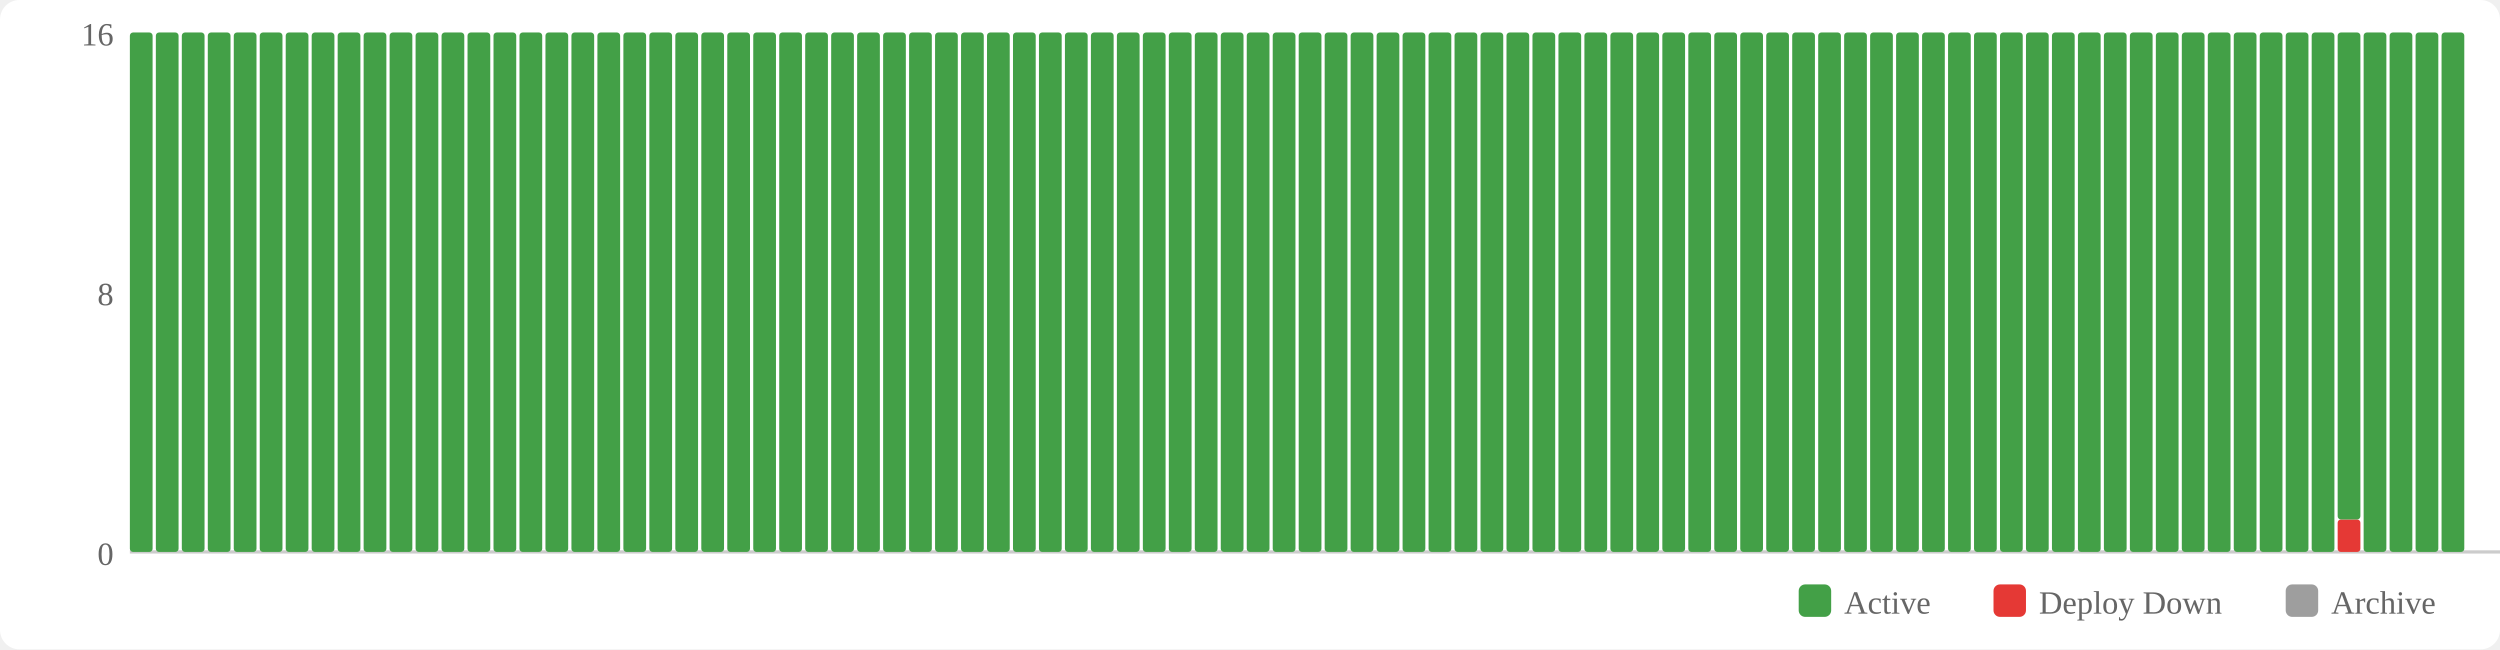
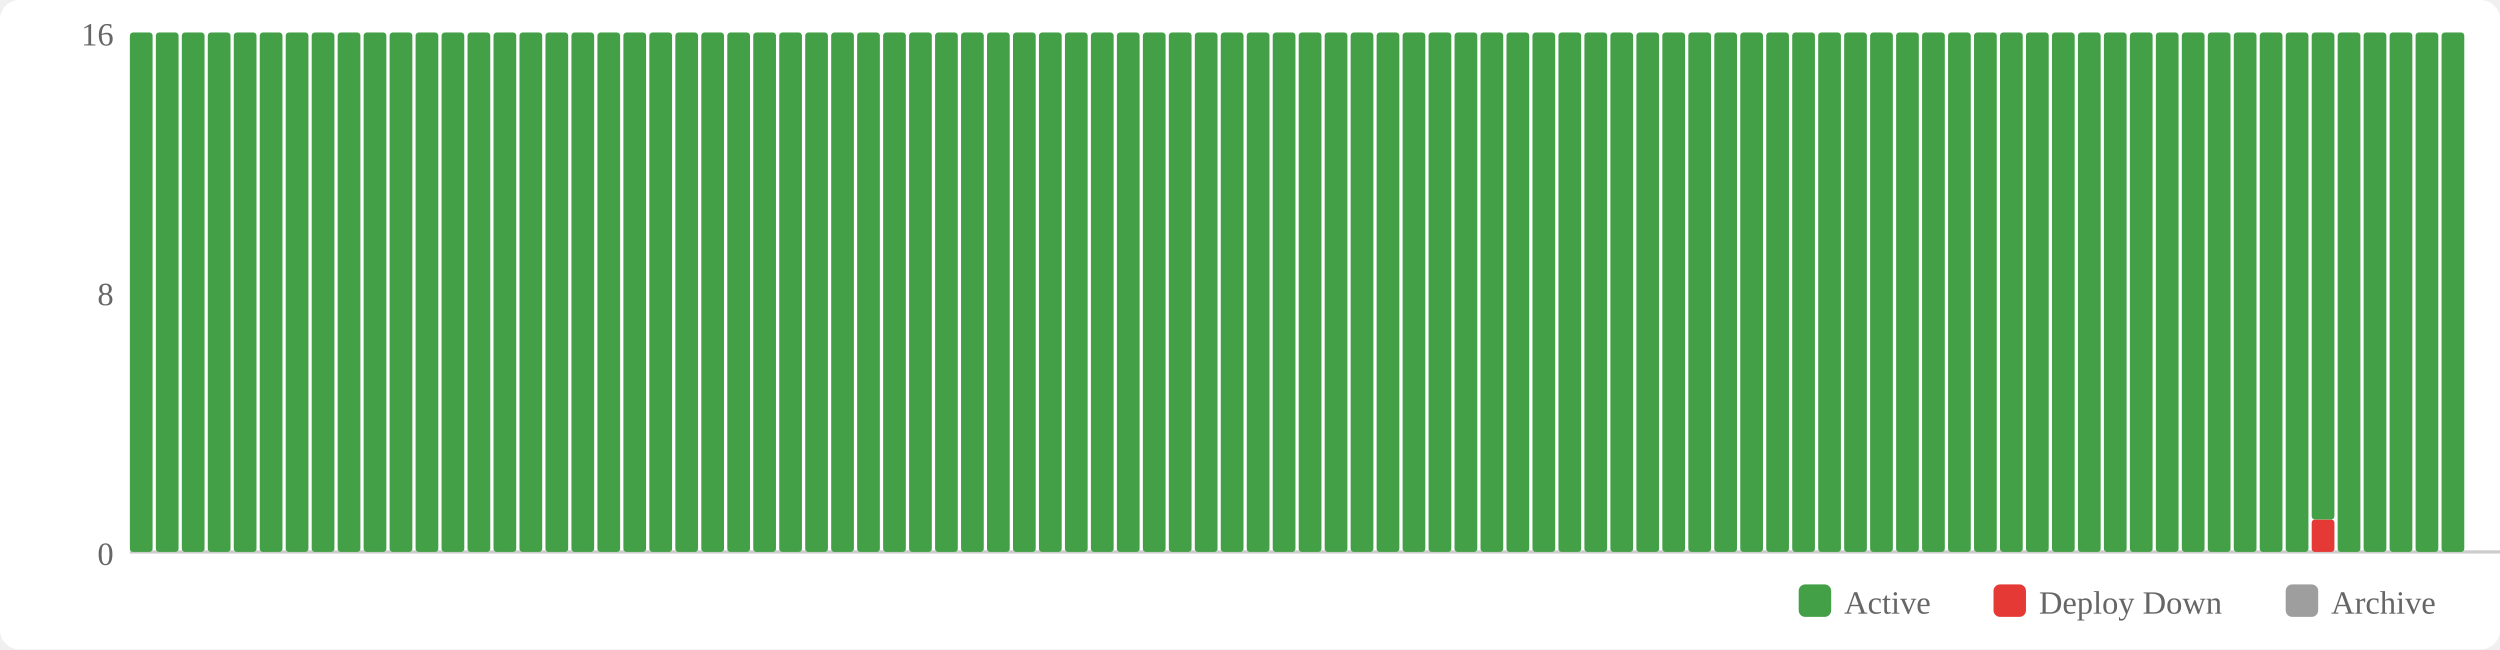
<svg xmlns="http://www.w3.org/2000/svg" width="770" height="200" viewBox="0 0 770 200">
  <rect width="770" height="200" fill="#fff" rx="6" />
  <rect x="554" y="180" width="10" height="10" fill="#43a047" rx="2" />
  <text x="568" y="189" font-size="10" fill="#666">Active</text>
  <rect x="614" y="180" width="10" height="10" fill="#e53935" rx="2" />
  <text x="628" y="189" font-size="10" fill="#666">Deploy Down</text>
  <rect x="704" y="180" width="10" height="10" fill="#9e9e9e" rx="2" />
  <text x="718" y="189" font-size="10" fill="#666">Archive</text>
  <text x="35" y="174" text-anchor="end" font-size="10" fill="#666">0</text>
  <text x="35" y="94" text-anchor="end" font-size="10" fill="#666">8</text>
  <text x="35" y="14" text-anchor="end" font-size="10" fill="#666">16</text>
  <line x1="40" y1="170" x2="770" y2="170" stroke="#ccc" stroke-width="1" />
  <rect x="40" y="10" width="7" height="160" fill="#43a047" rx="1" />
  <rect x="48" y="10" width="7" height="160" fill="#43a047" rx="1" />
  <rect x="56" y="10" width="7" height="160" fill="#43a047" rx="1" />
  <rect x="64" y="10" width="7" height="160" fill="#43a047" rx="1" />
  <rect x="72" y="10" width="7" height="160" fill="#43a047" rx="1" />
  <rect x="80" y="10" width="7" height="160" fill="#43a047" rx="1" />
  <rect x="88" y="10" width="7" height="160" fill="#43a047" rx="1" />
  <rect x="96" y="10" width="7" height="160" fill="#43a047" rx="1" />
  <rect x="104" y="10" width="7" height="160" fill="#43a047" rx="1" />
  <rect x="112" y="10" width="7" height="160" fill="#43a047" rx="1" />
  <rect x="120" y="10" width="7" height="160" fill="#43a047" rx="1" />
  <rect x="128" y="10" width="7" height="160" fill="#43a047" rx="1" />
  <rect x="136" y="10" width="7" height="160" fill="#43a047" rx="1" />
  <rect x="144" y="10" width="7" height="160" fill="#43a047" rx="1" />
  <rect x="152" y="10" width="7" height="160" fill="#43a047" rx="1" />
  <rect x="160" y="10" width="7" height="160" fill="#43a047" rx="1" />
  <rect x="168" y="10" width="7" height="160" fill="#43a047" rx="1" />
  <rect x="176" y="10" width="7" height="160" fill="#43a047" rx="1" />
  <rect x="184" y="10" width="7" height="160" fill="#43a047" rx="1" />
  <rect x="192" y="10" width="7" height="160" fill="#43a047" rx="1" />
  <rect x="200" y="10" width="7" height="160" fill="#43a047" rx="1" />
  <rect x="208" y="10" width="7" height="160" fill="#43a047" rx="1" />
  <rect x="216" y="10" width="7" height="160" fill="#43a047" rx="1" />
  <rect x="224" y="10" width="7" height="160" fill="#43a047" rx="1" />
  <rect x="232" y="10" width="7" height="160" fill="#43a047" rx="1" />
  <rect x="240" y="10" width="7" height="160" fill="#43a047" rx="1" />
  <rect x="248" y="10" width="7" height="160" fill="#43a047" rx="1" />
  <rect x="256" y="10" width="7" height="160" fill="#43a047" rx="1" />
  <rect x="264" y="10" width="7" height="160" fill="#43a047" rx="1" />
  <rect x="272" y="10" width="7" height="160" fill="#43a047" rx="1" />
  <rect x="280" y="10" width="7" height="160" fill="#43a047" rx="1" />
  <rect x="288" y="10" width="7" height="160" fill="#43a047" rx="1" />
  <rect x="296" y="10" width="7" height="160" fill="#43a047" rx="1" />
  <rect x="304" y="10" width="7" height="160" fill="#43a047" rx="1" />
  <rect x="312" y="10" width="7" height="160" fill="#43a047" rx="1" />
  <rect x="320" y="10" width="7" height="160" fill="#43a047" rx="1" />
  <rect x="328" y="10" width="7" height="160" fill="#43a047" rx="1" />
  <rect x="336" y="10" width="7" height="160" fill="#43a047" rx="1" />
  <rect x="344" y="10" width="7" height="160" fill="#43a047" rx="1" />
  <rect x="352" y="10" width="7" height="160" fill="#43a047" rx="1" />
  <rect x="360" y="10" width="7" height="160" fill="#43a047" rx="1" />
  <rect x="368" y="10" width="7" height="160" fill="#43a047" rx="1" />
  <rect x="376" y="10" width="7" height="160" fill="#43a047" rx="1" />
  <rect x="384" y="10" width="7" height="160" fill="#43a047" rx="1" />
  <rect x="392" y="10" width="7" height="160" fill="#43a047" rx="1" />
  <rect x="400" y="10" width="7" height="160" fill="#43a047" rx="1" />
  <rect x="408" y="10" width="7" height="160" fill="#43a047" rx="1" />
  <rect x="416" y="10" width="7" height="160" fill="#43a047" rx="1" />
  <rect x="424" y="10" width="7" height="160" fill="#43a047" rx="1" />
  <rect x="432" y="10" width="7" height="160" fill="#43a047" rx="1" />
  <rect x="440" y="10" width="7" height="160" fill="#43a047" rx="1" />
  <rect x="448" y="10" width="7" height="160" fill="#43a047" rx="1" />
  <rect x="456" y="10" width="7" height="160" fill="#43a047" rx="1" />
  <rect x="464" y="10" width="7" height="160" fill="#43a047" rx="1" />
  <rect x="472" y="10" width="7" height="160" fill="#43a047" rx="1" />
  <rect x="480" y="10" width="7" height="160" fill="#43a047" rx="1" />
  <rect x="488" y="10" width="7" height="160" fill="#43a047" rx="1" />
  <rect x="496" y="10" width="7" height="160" fill="#43a047" rx="1" />
  <rect x="504" y="10" width="7" height="160" fill="#43a047" rx="1" />
  <rect x="512" y="10" width="7" height="160" fill="#43a047" rx="1" />
  <rect x="520" y="10" width="7" height="160" fill="#43a047" rx="1" />
  <rect x="528" y="10" width="7" height="160" fill="#43a047" rx="1" />
  <rect x="536" y="10" width="7" height="160" fill="#43a047" rx="1" />
  <rect x="544" y="10" width="7" height="160" fill="#43a047" rx="1" />
  <rect x="552" y="10" width="7" height="160" fill="#43a047" rx="1" />
  <rect x="560" y="10" width="7" height="160" fill="#43a047" rx="1" />
  <rect x="568" y="10" width="7" height="160" fill="#43a047" rx="1" />
  <rect x="576" y="10" width="7" height="160" fill="#43a047" rx="1" />
  <rect x="584" y="10" width="7" height="160" fill="#43a047" rx="1" />
  <rect x="592" y="10" width="7" height="160" fill="#43a047" rx="1" />
  <rect x="600" y="10" width="7" height="160" fill="#43a047" rx="1" />
  <rect x="608" y="10" width="7" height="160" fill="#43a047" rx="1" />
  <rect x="616" y="10" width="7" height="160" fill="#43a047" rx="1" />
  <rect x="624" y="10" width="7" height="160" fill="#43a047" rx="1" />
  <rect x="632" y="10" width="7" height="160" fill="#43a047" rx="1" />
  <rect x="640" y="10" width="7" height="160" fill="#43a047" rx="1" />
  <rect x="648" y="10" width="7" height="160" fill="#43a047" rx="1" />
  <rect x="656" y="10" width="7" height="160" fill="#43a047" rx="1" />
  <rect x="664" y="10" width="7" height="160" fill="#43a047" rx="1" />
  <rect x="672" y="10" width="7" height="160" fill="#43a047" rx="1" />
  <rect x="680" y="10" width="7" height="160" fill="#43a047" rx="1" />
  <rect x="688" y="10" width="7" height="160" fill="#43a047" rx="1" />
  <rect x="696" y="10" width="7" height="160" fill="#43a047" rx="1" />
  <rect x="704" y="10" width="7" height="160" fill="#43a047" rx="1" />
-   <rect x="712" y="10" width="7" height="160" fill="#43a047" rx="1" />
-   <rect x="720" y="160" width="7" height="10" fill="#e53935" rx="1" />
-   <rect x="720" y="10" width="7" height="150" fill="#43a047" rx="1" />
+   <rect x="712" y="160" width="7" height="10" fill="#e53935" rx="1" />
+   <rect x="712" y="10" width="7" height="150" fill="#43a047" rx="1" />
+   <rect x="720" y="10" width="7" height="160" fill="#43a047" rx="1" />
  <rect x="728" y="10" width="7" height="160" fill="#43a047" rx="1" />
  <rect x="736" y="10" width="7" height="160" fill="#43a047" rx="1" />
  <rect x="744" y="10" width="7" height="160" fill="#43a047" rx="1" />
  <rect x="752" y="10" width="7" height="160" fill="#43a047" rx="1" />
</svg>
